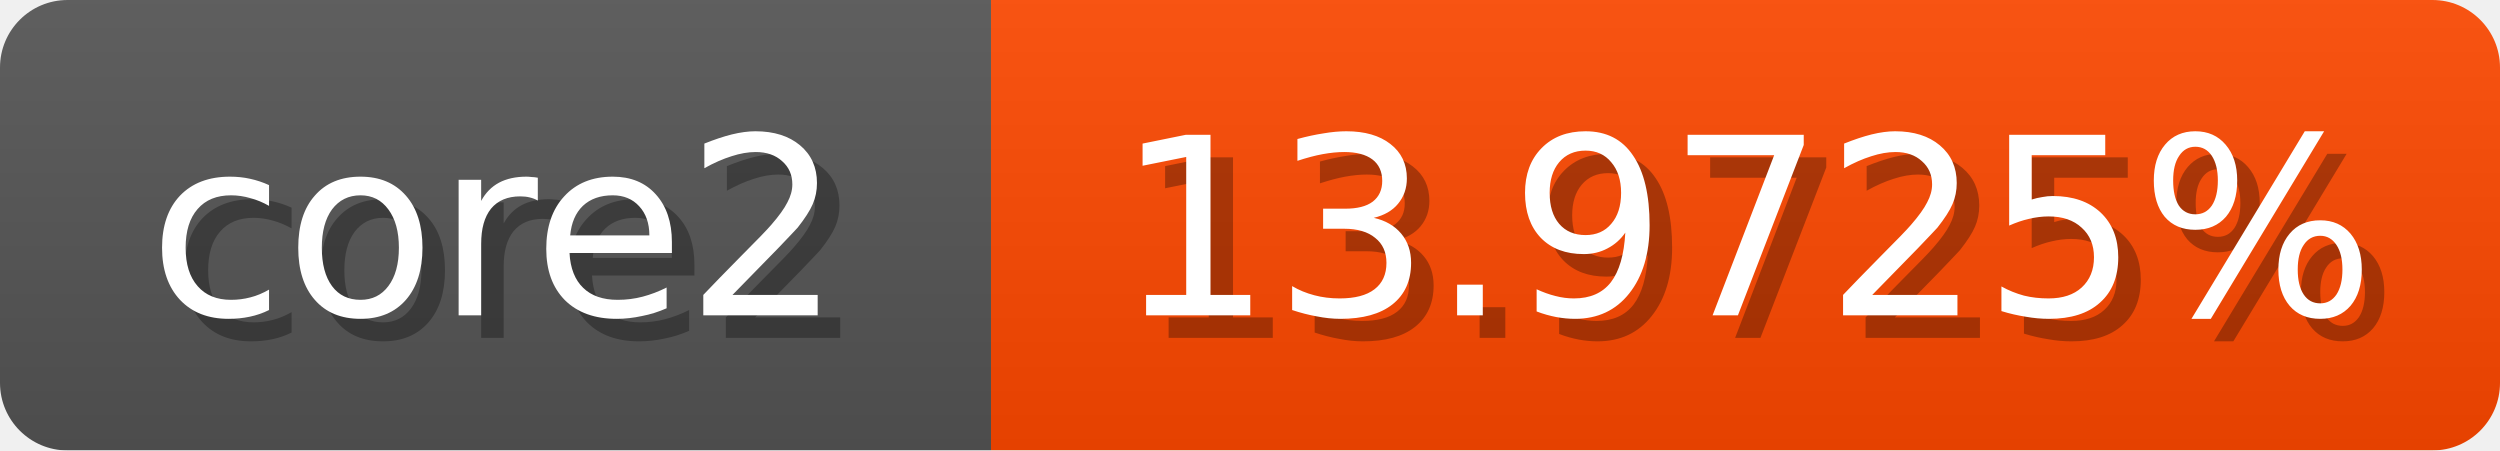
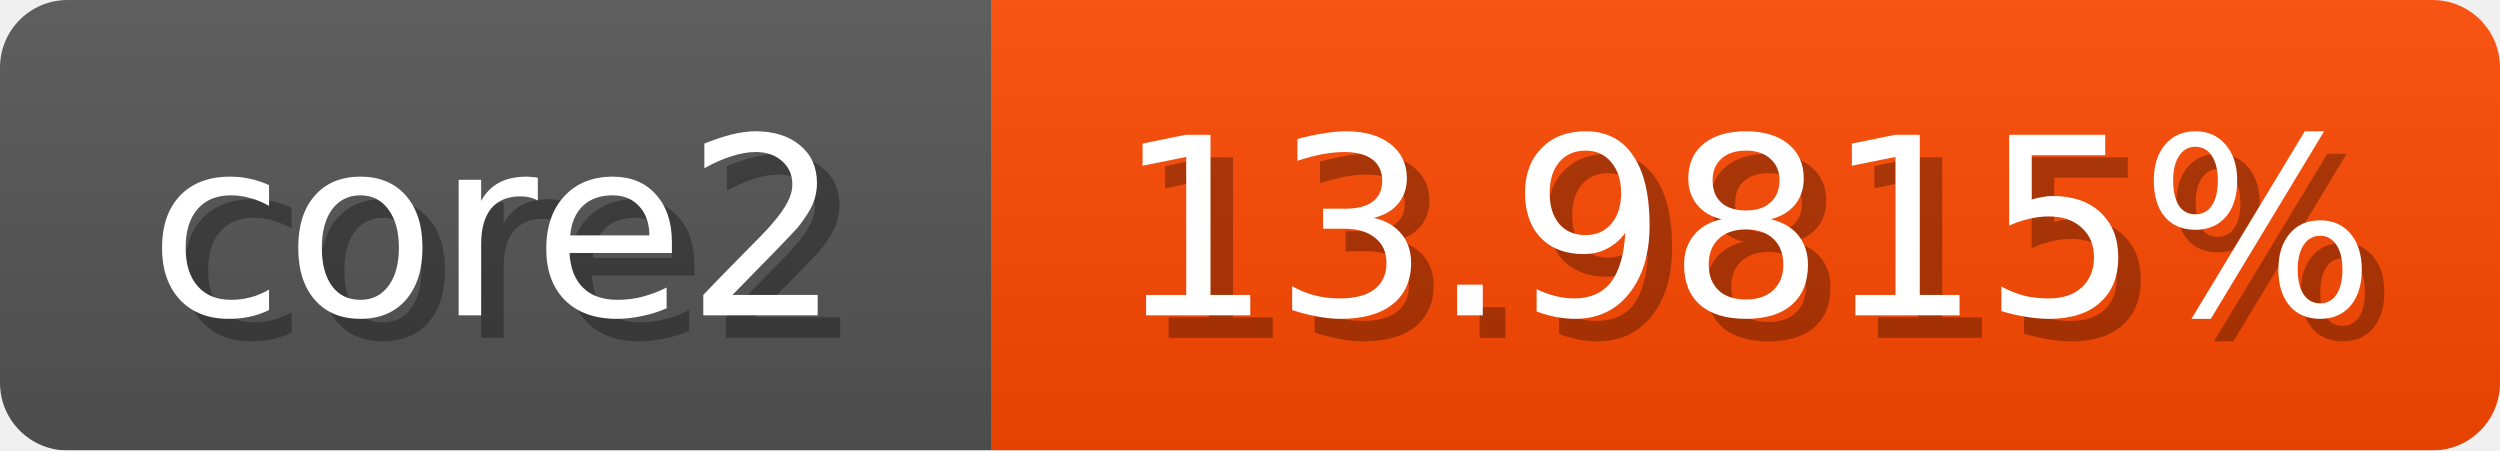
<svg xmlns="http://www.w3.org/2000/svg" width="111" height="20">
  <linearGradient id="b" x2="0" y2="100%">
    <stop offset="0" stop-color="#bbb" stop-opacity=".1" />
    <stop offset="1" stop-opacity=".1" />
  </linearGradient>
  <mask id="anybadge_1">
    <rect width="111" height="20" rx="3" fill="#fff" />
  </mask>
  <g mask="url(#anybadge_1)">
    <path fill="#555" d="M0 0h44v20H0z" />
    <path fill="#ff4800" d="M44 0h67v20H44z" />
    <path fill="url(#b)" d="M0 0h111v20H0z" />
  </g>
  <g fill="#fff" text-anchor="middle" font-family="DejaVu Sans,Verdana,Geneva,sans-serif" font-size="11">
    <text x="23.0" y="15" fill="#010101" fill-opacity=".3">core2</text>
    <text x="22.0" y="14">core2</text>
  </g>
  <g fill="#fff" text-anchor="middle" font-family="DejaVu Sans,Verdana,Geneva,sans-serif" font-size="11">
-     <text x="78.5" y="15" fill="#010101" fill-opacity=".3">13.9725%</text>
-     <text x="77.5" y="14">13.9725%</text>
+     <text x="78.5" y="15" fill="#010101" fill-opacity=".3">13.9815%</text>
+     <text x="77.5" y="14">13.9815%</text>
  </g>
</svg>
